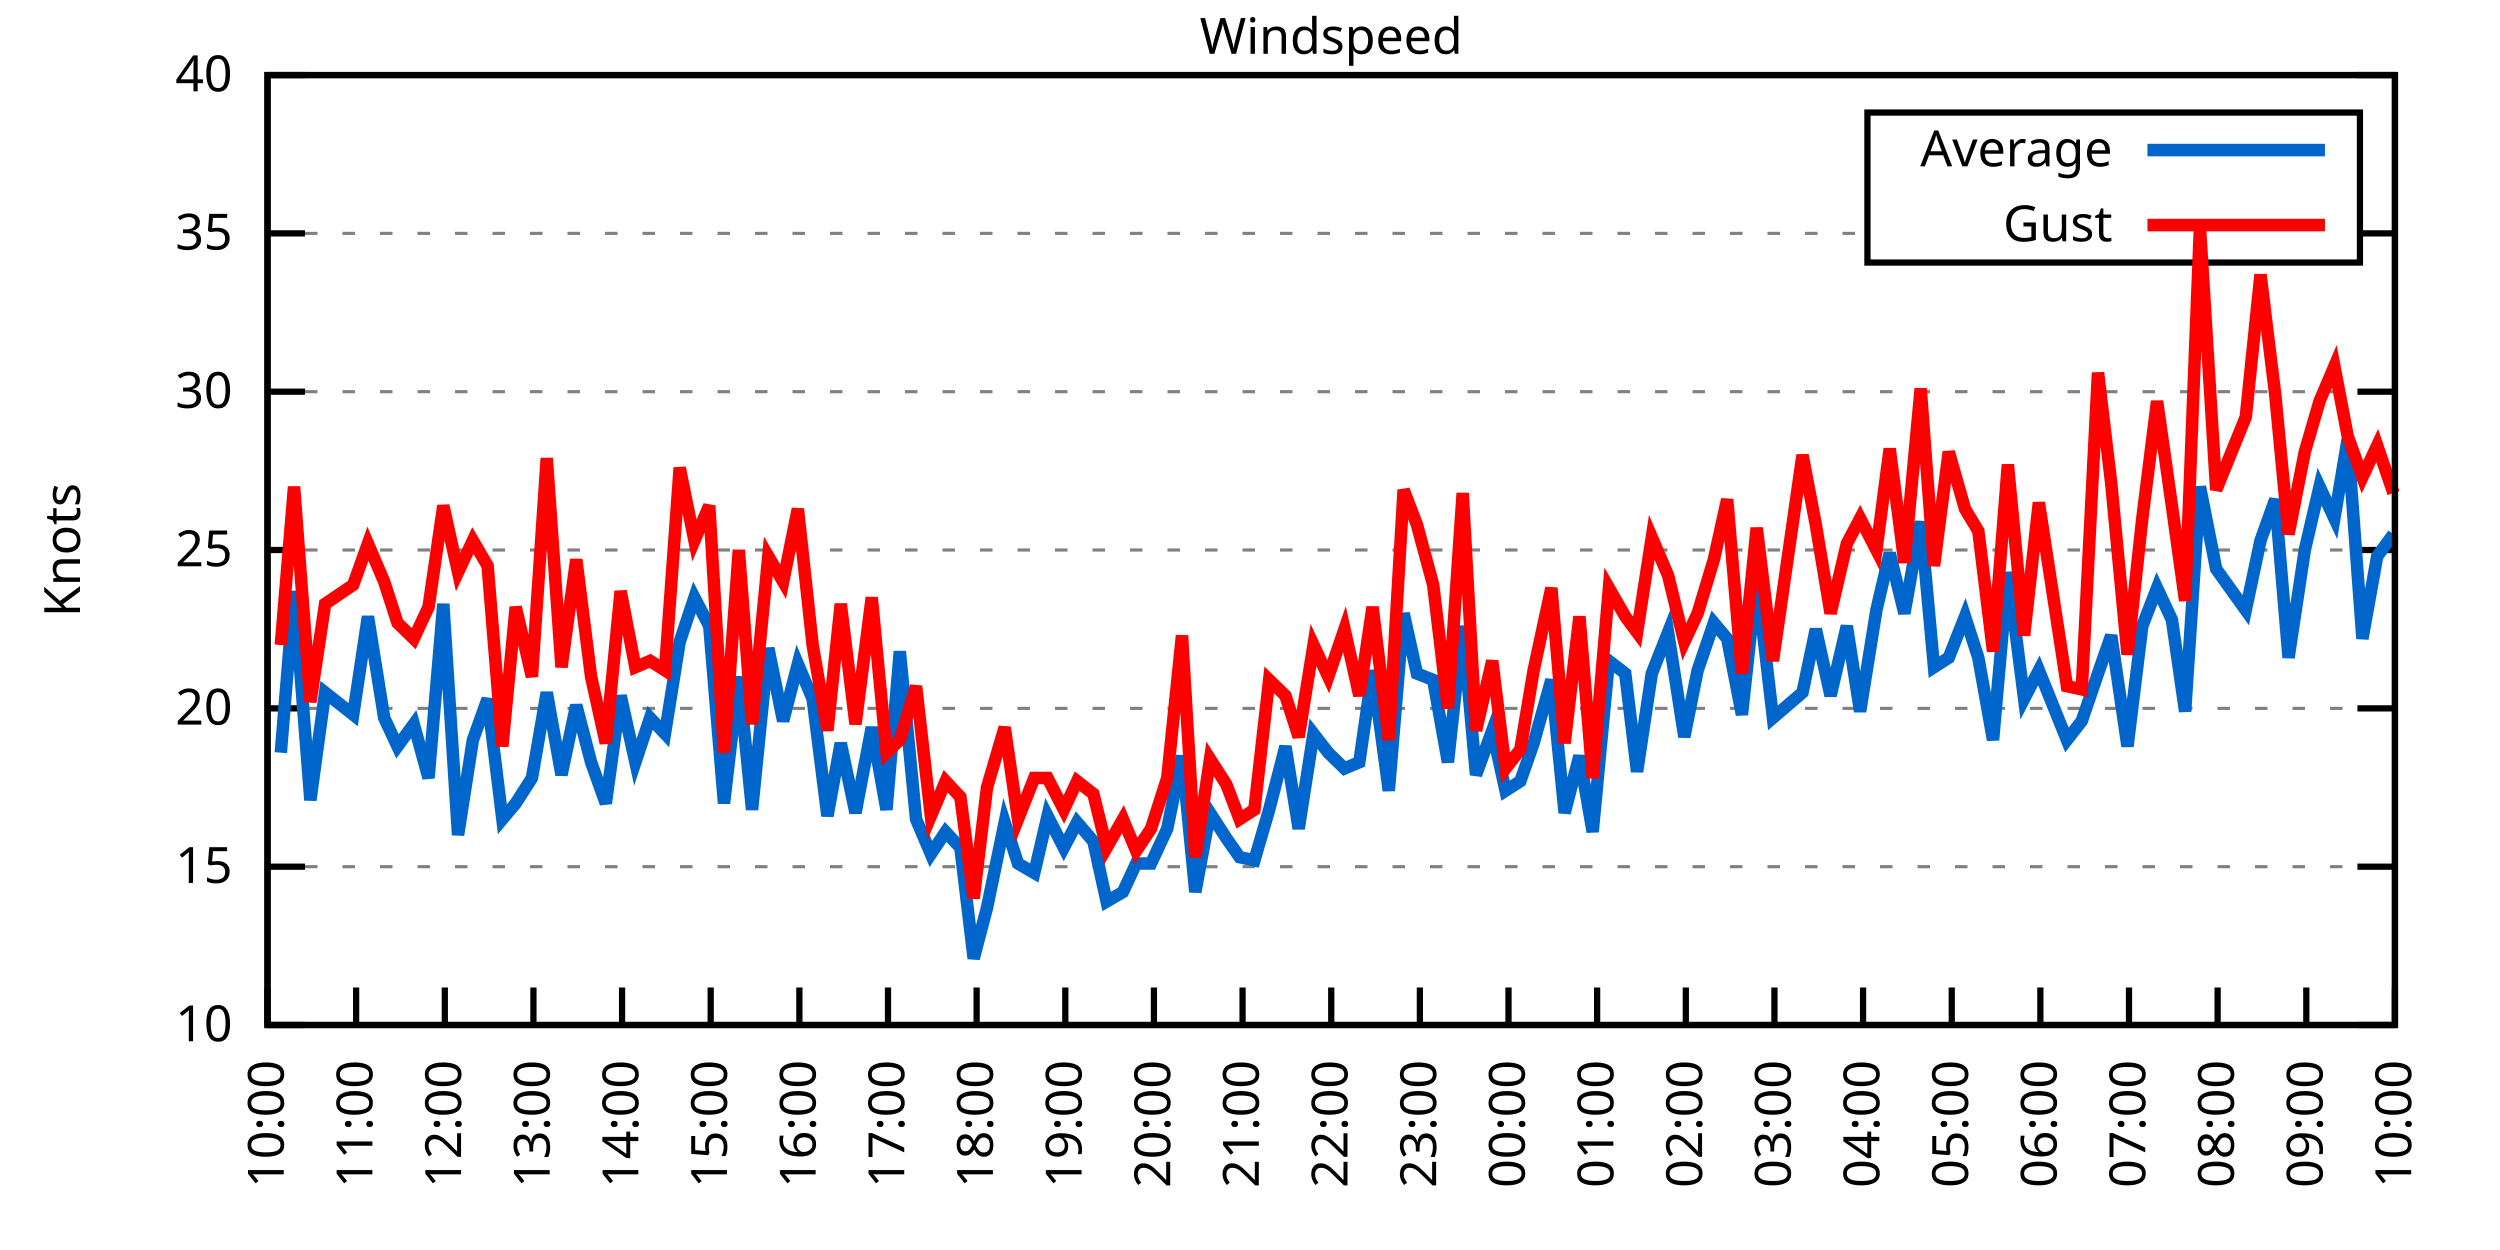
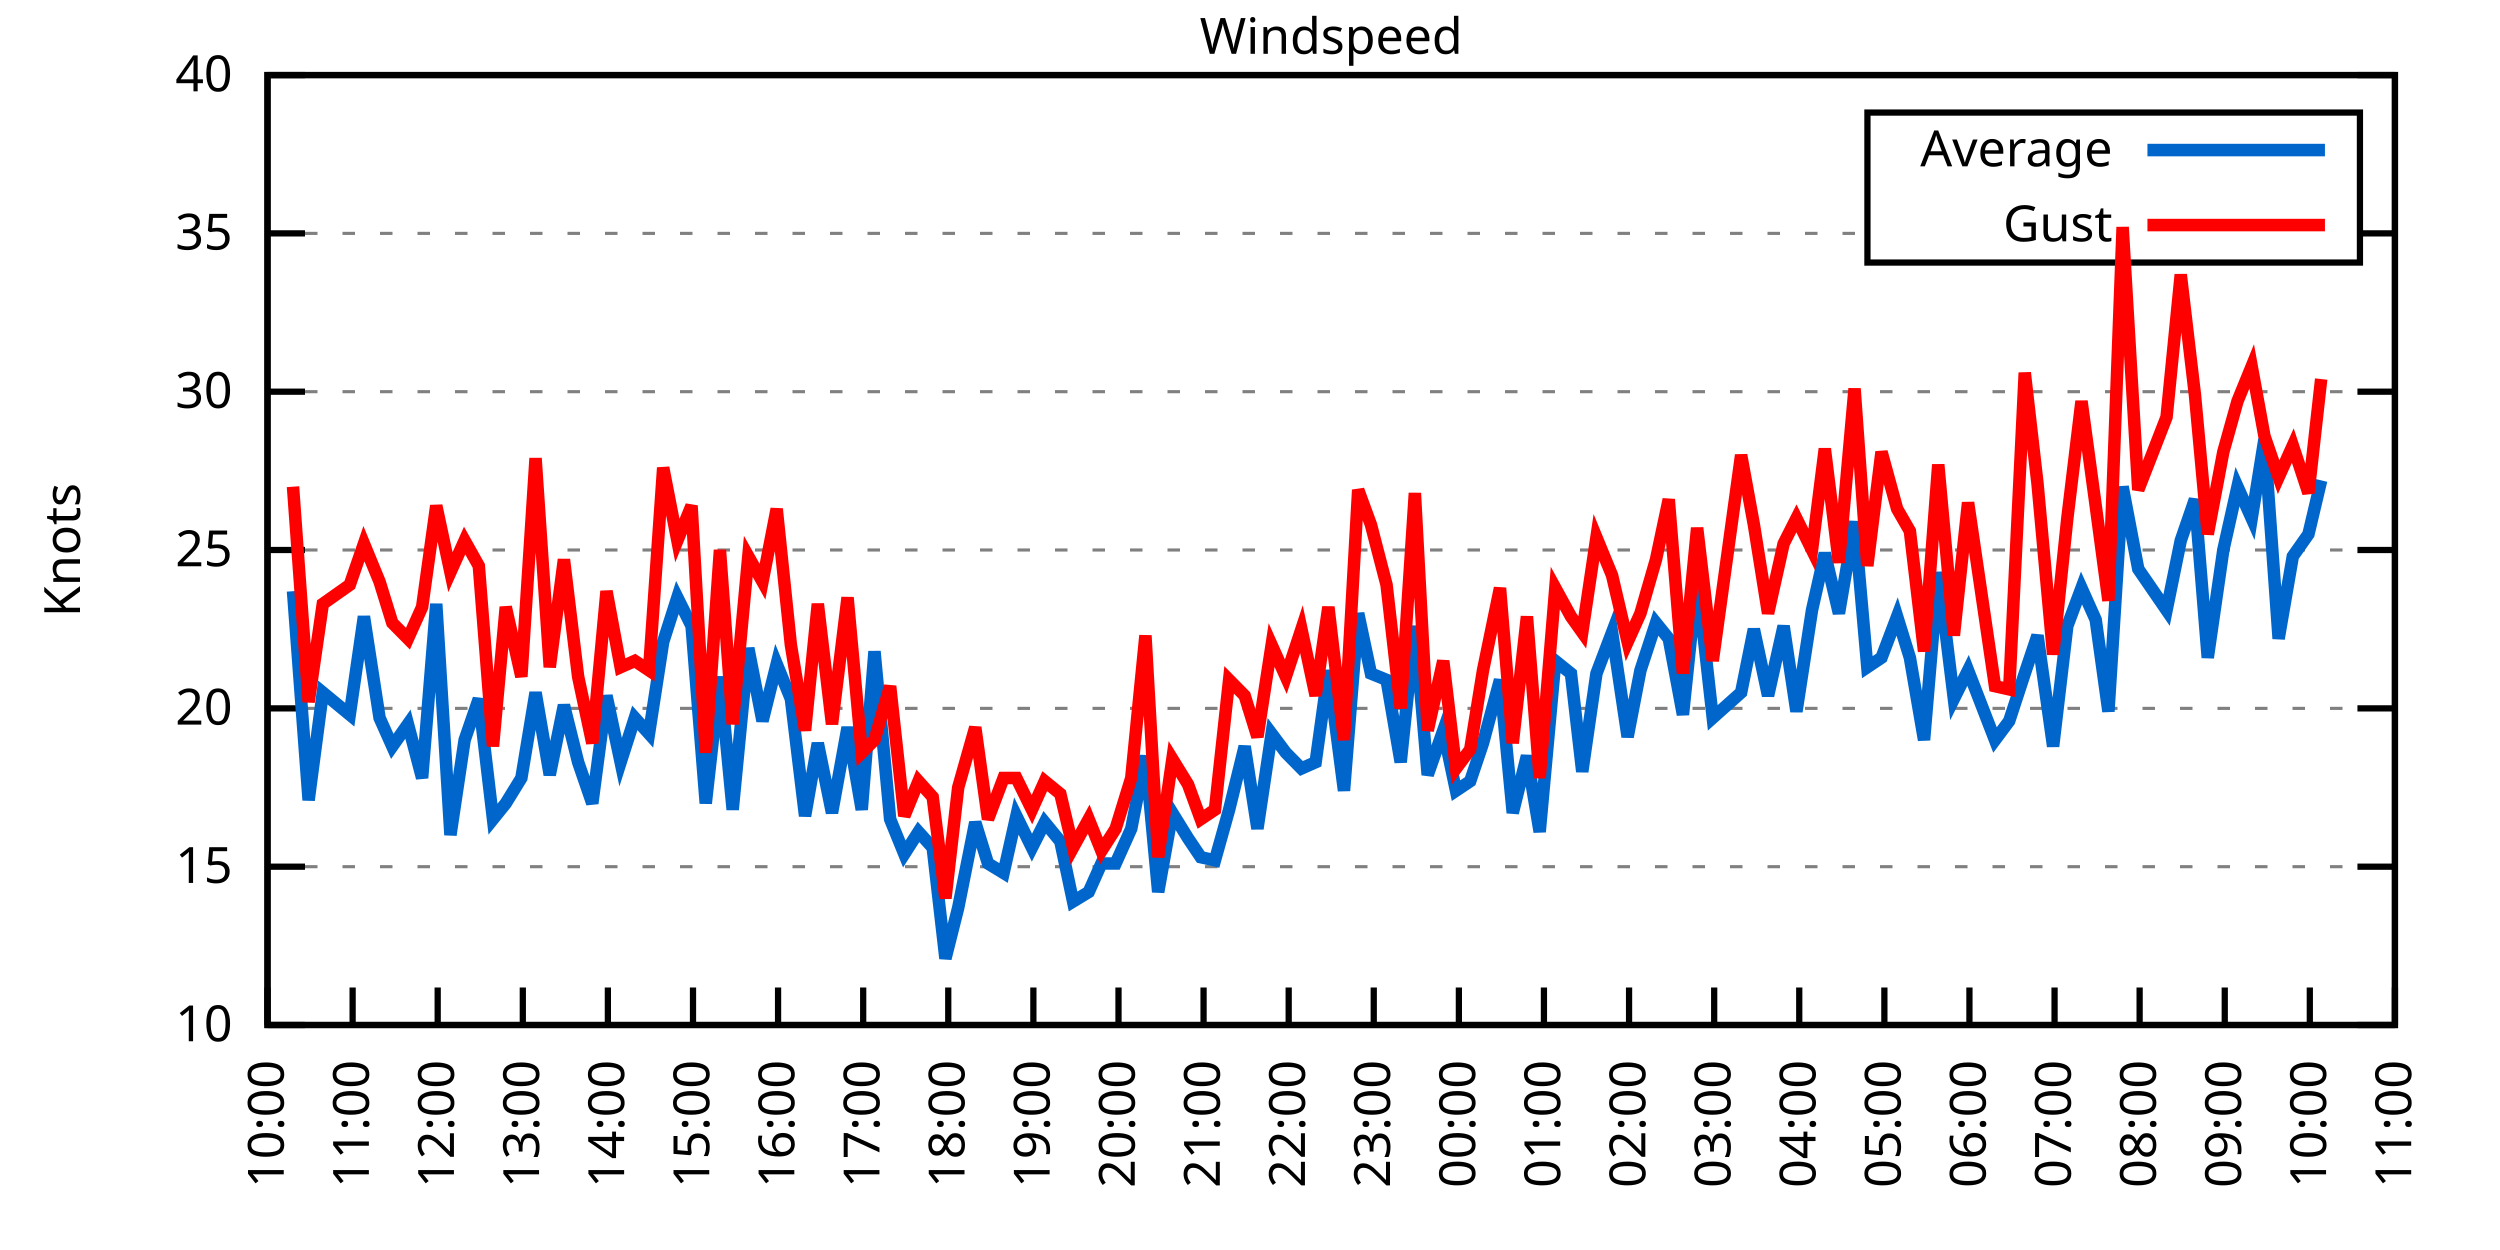
<svg xmlns="http://www.w3.org/2000/svg" xmlns:xlink="http://www.w3.org/1999/xlink" width="400" height="200" viewBox="0 0 400 200">
  <g id="gnuplot_canvas">
    <rect x="0" y="0" width="400" height="200" fill="none" />
    <defs>
      <circle id="gpDot" r="0.5" stroke-width="0.5" stroke="currentColor" />
      <path id="gpPt0" stroke-width="0.333" stroke="currentColor" d="M-1,0 h2 M0,-1 v2" />
      <path id="gpPt1" stroke-width="0.333" stroke="currentColor" d="M-1,-1 L1,1 M1,-1 L-1,1" />
      <path id="gpPt2" stroke-width="0.333" stroke="currentColor" d="M-1,0 L1,0 M0,-1 L0,1 M-1,-1 L1,1 M-1,1 L1,-1" />
      <rect id="gpPt3" stroke-width="0.333" stroke="currentColor" x="-1" y="-1" width="2" height="2" />
      <rect id="gpPt4" stroke-width="0.333" stroke="currentColor" fill="currentColor" x="-1" y="-1" width="2" height="2" />
      <circle id="gpPt5" stroke-width="0.333" stroke="currentColor" cx="0" cy="0" r="1" />
      <use xlink:href="#gpPt5" id="gpPt6" fill="currentColor" stroke="none" />
      <path id="gpPt7" stroke-width="0.333" stroke="currentColor" d="M0,-1.33 L-1.33,0.67 L1.33,0.67 z" />
      <use xlink:href="#gpPt7" id="gpPt8" fill="currentColor" stroke="none" />
      <use xlink:href="#gpPt7" id="gpPt9" stroke="currentColor" transform="rotate(180)" />
      <use xlink:href="#gpPt9" id="gpPt10" fill="currentColor" stroke="none" />
      <use xlink:href="#gpPt3" id="gpPt11" stroke="currentColor" transform="rotate(45)" />
      <use xlink:href="#gpPt11" id="gpPt12" fill="currentColor" stroke="none" />
      <path id="gpPt13" stroke-width="0.333" stroke="currentColor" d="M0,1.330 L1.265,0.411 L0.782,-1.067 L-0.782,-1.076 L-1.265,0.411 z" />
      <use xlink:href="#gpPt13" id="gpPt14" fill="currentColor" stroke="none" />
      <filter id="textbox" filterUnits="objectBoundingBox" x="0" y="0" height="1" width="1">
        <feFlood flood-color="white" flood-opacity="1" result="bgnd" />
        <feComposite in="SourceGraphic" in2="bgnd" operator="atop" />
      </filter>
      <filter id="greybox" filterUnits="objectBoundingBox" x="0" y="0" height="1" width="1">
        <feFlood flood-color="lightgrey" flood-opacity="1" result="grey" />
        <feComposite in="SourceGraphic" in2="grey" operator="atop" />
      </filter>
    </defs>
    <g fill="none" color="white" stroke="currentColor" stroke-width="1.00" stroke-linecap="butt" stroke-linejoin="miter">
</g>
    <g fill="none" color="black" stroke="currentColor" stroke-width="1.00" stroke-linecap="butt" stroke-linejoin="miter">
      <g stroke="none" shape-rendering="crispEdges">
        <polygon fill="rgb(255, 255, 255)" points="42.80,164.00 383.18,164.00 383.18,12.02 42.80,12.02 " />
      </g>
    </g>
    <g fill="none" color="black" stroke="currentColor" stroke-width="1.00" stroke-linecap="butt" stroke-linejoin="miter">
</g>
    <g fill="none" color="black" stroke="black" stroke-width="0.50" stroke-linecap="butt" stroke-linejoin="miter">
</g>
    <g fill="none" color="gray" stroke="currentColor" stroke-width="0.50" stroke-linecap="butt" stroke-linejoin="miter">
      <path stroke="gray" stroke-dasharray="2,4" class="gridline" d="M42.80,164.00 L383.19,164.00  " />
    </g>
    <g fill="none" color="gray" stroke="gray" stroke-width="1.00" stroke-linecap="butt" stroke-linejoin="miter">
</g>
    <g fill="none" color="black" stroke="currentColor" stroke-width="1.00" stroke-linecap="butt" stroke-linejoin="miter">
      <path stroke="black" d="M42.80,164.00 L48.80,164.00 M383.19,164.00 L377.19,164.00  " />
      <g transform="translate(37.20,166.60)" stroke="none" fill="black" font-family="Sans" font-size="8.00" text-anchor="end">
        <text>
          <tspan font-family="Sans"> 10</tspan>
        </text>
      </g>
    </g>
    <g fill="none" color="black" stroke="currentColor" stroke-width="1.00" stroke-linecap="butt" stroke-linejoin="miter">
</g>
    <g fill="none" color="black" stroke="black" stroke-width="0.50" stroke-linecap="butt" stroke-linejoin="miter">
</g>
    <g fill="none" color="gray" stroke="currentColor" stroke-width="0.50" stroke-linecap="butt" stroke-linejoin="miter">
      <path stroke="gray" stroke-dasharray="2,4" class="gridline" d="M42.80,138.67 L383.19,138.67  " />
    </g>
    <g fill="none" color="gray" stroke="gray" stroke-width="1.00" stroke-linecap="butt" stroke-linejoin="miter">
</g>
    <g fill="none" color="black" stroke="currentColor" stroke-width="1.00" stroke-linecap="butt" stroke-linejoin="miter">
      <path stroke="black" d="M42.80,138.67 L48.80,138.67 M383.19,138.67 L377.19,138.67  " />
      <g transform="translate(37.20,141.27)" stroke="none" fill="black" font-family="Sans" font-size="8.00" text-anchor="end">
        <text>
          <tspan font-family="Sans"> 15</tspan>
        </text>
      </g>
    </g>
    <g fill="none" color="black" stroke="currentColor" stroke-width="1.00" stroke-linecap="butt" stroke-linejoin="miter">
</g>
    <g fill="none" color="black" stroke="black" stroke-width="0.50" stroke-linecap="butt" stroke-linejoin="miter">
</g>
    <g fill="none" color="gray" stroke="currentColor" stroke-width="0.50" stroke-linecap="butt" stroke-linejoin="miter">
      <path stroke="gray" stroke-dasharray="2,4" class="gridline" d="M42.80,113.34 L383.19,113.34  " />
    </g>
    <g fill="none" color="gray" stroke="gray" stroke-width="1.00" stroke-linecap="butt" stroke-linejoin="miter">
</g>
    <g fill="none" color="black" stroke="currentColor" stroke-width="1.00" stroke-linecap="butt" stroke-linejoin="miter">
      <path stroke="black" d="M42.80,113.34 L48.80,113.34 M383.19,113.34 L377.19,113.34  " />
      <g transform="translate(37.20,115.94)" stroke="none" fill="black" font-family="Sans" font-size="8.00" text-anchor="end">
        <text>
          <tspan font-family="Sans"> 20</tspan>
        </text>
      </g>
    </g>
    <g fill="none" color="black" stroke="currentColor" stroke-width="1.00" stroke-linecap="butt" stroke-linejoin="miter">
</g>
    <g fill="none" color="black" stroke="black" stroke-width="0.50" stroke-linecap="butt" stroke-linejoin="miter">
</g>
    <g fill="none" color="gray" stroke="currentColor" stroke-width="0.50" stroke-linecap="butt" stroke-linejoin="miter">
      <path stroke="gray" stroke-dasharray="2,4" class="gridline" d="M42.80,88.00 L383.19,88.00  " />
    </g>
    <g fill="none" color="gray" stroke="gray" stroke-width="1.00" stroke-linecap="butt" stroke-linejoin="miter">
</g>
    <g fill="none" color="black" stroke="currentColor" stroke-width="1.00" stroke-linecap="butt" stroke-linejoin="miter">
      <path stroke="black" d="M42.80,88.00 L48.80,88.00 M383.19,88.00 L377.19,88.00  " />
      <g transform="translate(37.20,90.60)" stroke="none" fill="black" font-family="Sans" font-size="8.00" text-anchor="end">
        <text>
          <tspan font-family="Sans"> 25</tspan>
        </text>
      </g>
    </g>
    <g fill="none" color="black" stroke="currentColor" stroke-width="1.00" stroke-linecap="butt" stroke-linejoin="miter">
</g>
    <g fill="none" color="black" stroke="black" stroke-width="0.50" stroke-linecap="butt" stroke-linejoin="miter">
</g>
    <g fill="none" color="gray" stroke="currentColor" stroke-width="0.50" stroke-linecap="butt" stroke-linejoin="miter">
      <path stroke="gray" stroke-dasharray="2,4" class="gridline" d="M42.80,62.67 L383.19,62.67  " />
    </g>
    <g fill="none" color="gray" stroke="gray" stroke-width="1.00" stroke-linecap="butt" stroke-linejoin="miter">
</g>
    <g fill="none" color="black" stroke="currentColor" stroke-width="1.00" stroke-linecap="butt" stroke-linejoin="miter">
      <path stroke="black" d="M42.80,62.67 L48.80,62.67 M383.19,62.67 L377.19,62.67  " />
      <g transform="translate(37.20,65.27)" stroke="none" fill="black" font-family="Sans" font-size="8.00" text-anchor="end">
        <text>
          <tspan font-family="Sans"> 30</tspan>
        </text>
      </g>
    </g>
    <g fill="none" color="black" stroke="currentColor" stroke-width="1.00" stroke-linecap="butt" stroke-linejoin="miter">
</g>
    <g fill="none" color="black" stroke="black" stroke-width="0.50" stroke-linecap="butt" stroke-linejoin="miter">
</g>
    <g fill="none" color="gray" stroke="currentColor" stroke-width="0.50" stroke-linecap="butt" stroke-linejoin="miter">
      <path stroke="gray" stroke-dasharray="2,4" class="gridline" d="M42.80,37.34 L298.79,37.34 M377.59,37.34 L383.19,37.34  " />
    </g>
    <g fill="none" color="gray" stroke="gray" stroke-width="1.00" stroke-linecap="butt" stroke-linejoin="miter">
</g>
    <g fill="none" color="black" stroke="currentColor" stroke-width="1.00" stroke-linecap="butt" stroke-linejoin="miter">
      <path stroke="black" d="M42.80,37.34 L48.80,37.34 M383.19,37.34 L377.19,37.34  " />
      <g transform="translate(37.20,39.94)" stroke="none" fill="black" font-family="Sans" font-size="8.00" text-anchor="end">
        <text>
          <tspan font-family="Sans"> 35</tspan>
        </text>
      </g>
    </g>
    <g fill="none" color="black" stroke="currentColor" stroke-width="1.00" stroke-linecap="butt" stroke-linejoin="miter">
</g>
    <g fill="none" color="black" stroke="black" stroke-width="0.50" stroke-linecap="butt" stroke-linejoin="miter">
</g>
    <g fill="none" color="gray" stroke="currentColor" stroke-width="0.50" stroke-linecap="butt" stroke-linejoin="miter">
      <path stroke="gray" stroke-dasharray="2,4" class="gridline" d="M42.80,12.01 L383.19,12.01  " />
    </g>
    <g fill="none" color="gray" stroke="gray" stroke-width="1.00" stroke-linecap="butt" stroke-linejoin="miter">
</g>
    <g fill="none" color="black" stroke="currentColor" stroke-width="1.00" stroke-linecap="butt" stroke-linejoin="miter">
      <path stroke="black" d="M42.80,12.01 L48.80,12.01 M383.19,12.01 L377.19,12.01  " />
      <g transform="translate(37.20,14.61)" stroke="none" fill="black" font-family="Sans" font-size="8.00" text-anchor="end">
        <text>
          <tspan font-family="Sans"> 40</tspan>
        </text>
      </g>
    </g>
    <g fill="none" color="black" stroke="currentColor" stroke-width="1.00" stroke-linecap="butt" stroke-linejoin="miter">
      <path stroke="black" d="M42.80,164.00 L42.80,158.00  " />
      <g transform="translate(45.40,169.60) rotate(270.00)" stroke="none" fill="black" font-family="Sans" font-size="8.00" text-anchor="end">
        <text>
          <tspan font-family="Sans">10:00</tspan>
        </text>
      </g>
    </g>
    <g fill="none" color="black" stroke="currentColor" stroke-width="1.00" stroke-linecap="butt" stroke-linejoin="miter">
-       <path stroke="black" d="M56.98,164.00 L56.98,158.00  " />
-       <g transform="translate(59.58,169.60) rotate(270.00)" stroke="none" fill="black" font-family="Sans" font-size="8.00" text-anchor="end">
+       <path stroke="black" d="M56.42,164.00 L56.42,158.00  " />
+       <g transform="translate(59.02,169.60) rotate(270.00)" stroke="none" fill="black" font-family="Sans" font-size="8.00" text-anchor="end">
        <text>
          <tspan font-family="Sans">11:00</tspan>
        </text>
      </g>
    </g>
    <g fill="none" color="black" stroke="currentColor" stroke-width="1.00" stroke-linecap="butt" stroke-linejoin="miter">
-       <path stroke="black" d="M71.17,164.00 L71.17,158.00  " />
-       <g transform="translate(73.77,169.60) rotate(270.00)" stroke="none" fill="black" font-family="Sans" font-size="8.00" text-anchor="end">
+       <path stroke="black" d="M70.03,164.00 L70.03,158.00  " />
+       <g transform="translate(72.63,169.60) rotate(270.00)" stroke="none" fill="black" font-family="Sans" font-size="8.00" text-anchor="end">
        <text>
          <tspan font-family="Sans">12:00</tspan>
        </text>
      </g>
    </g>
    <g fill="none" color="black" stroke="currentColor" stroke-width="1.00" stroke-linecap="butt" stroke-linejoin="miter">
-       <path stroke="black" d="M85.35,164.00 L85.35,158.00  " />
-       <g transform="translate(87.95,169.60) rotate(270.00)" stroke="none" fill="black" font-family="Sans" font-size="8.00" text-anchor="end">
+       <path stroke="black" d="M83.65,164.00 L83.65,158.00  " />
+       <g transform="translate(86.25,169.60) rotate(270.00)" stroke="none" fill="black" font-family="Sans" font-size="8.00" text-anchor="end">
        <text>
          <tspan font-family="Sans">13:00</tspan>
        </text>
      </g>
    </g>
    <g fill="none" color="black" stroke="currentColor" stroke-width="1.00" stroke-linecap="butt" stroke-linejoin="miter">
-       <path stroke="black" d="M99.53,164.00 L99.53,158.00  " />
-       <g transform="translate(102.13,169.60) rotate(270.00)" stroke="none" fill="black" font-family="Sans" font-size="8.00" text-anchor="end">
+       <path stroke="black" d="M97.26,164.00 L97.26,158.00  " />
+       <g transform="translate(99.86,169.60) rotate(270.00)" stroke="none" fill="black" font-family="Sans" font-size="8.00" text-anchor="end">
        <text>
          <tspan font-family="Sans">14:00</tspan>
        </text>
      </g>
    </g>
    <g fill="none" color="black" stroke="currentColor" stroke-width="1.00" stroke-linecap="butt" stroke-linejoin="miter">
-       <path stroke="black" d="M113.71,164.00 L113.71,158.00  " />
-       <g transform="translate(116.31,169.60) rotate(270.00)" stroke="none" fill="black" font-family="Sans" font-size="8.00" text-anchor="end">
+       <path stroke="black" d="M110.88,164.00 L110.88,158.00  " />
+       <g transform="translate(113.48,169.60) rotate(270.00)" stroke="none" fill="black" font-family="Sans" font-size="8.00" text-anchor="end">
        <text>
          <tspan font-family="Sans">15:00</tspan>
        </text>
      </g>
    </g>
    <g fill="none" color="black" stroke="currentColor" stroke-width="1.00" stroke-linecap="butt" stroke-linejoin="miter">
-       <path stroke="black" d="M127.90,164.00 L127.90,158.00  " />
-       <g transform="translate(130.50,169.60) rotate(270.00)" stroke="none" fill="black" font-family="Sans" font-size="8.00" text-anchor="end">
+       <path stroke="black" d="M124.49,164.00 L124.49,158.00  " />
+       <g transform="translate(127.09,169.60) rotate(270.00)" stroke="none" fill="black" font-family="Sans" font-size="8.00" text-anchor="end">
        <text>
          <tspan font-family="Sans">16:00</tspan>
        </text>
      </g>
    </g>
    <g fill="none" color="black" stroke="currentColor" stroke-width="1.00" stroke-linecap="butt" stroke-linejoin="miter">
-       <path stroke="black" d="M142.08,164.00 L142.08,158.00  " />
-       <g transform="translate(144.68,169.60) rotate(270.00)" stroke="none" fill="black" font-family="Sans" font-size="8.00" text-anchor="end">
+       <path stroke="black" d="M138.11,164.00 L138.11,158.00  " />
+       <g transform="translate(140.71,169.60) rotate(270.00)" stroke="none" fill="black" font-family="Sans" font-size="8.00" text-anchor="end">
        <text>
          <tspan font-family="Sans">17:00</tspan>
        </text>
      </g>
    </g>
    <g fill="none" color="black" stroke="currentColor" stroke-width="1.00" stroke-linecap="butt" stroke-linejoin="miter">
-       <path stroke="black" d="M156.26,164.00 L156.26,158.00  " />
-       <g transform="translate(158.86,169.60) rotate(270.00)" stroke="none" fill="black" font-family="Sans" font-size="8.00" text-anchor="end">
+       <path stroke="black" d="M151.72,164.00 L151.72,158.00  " />
+       <g transform="translate(154.32,169.60) rotate(270.00)" stroke="none" fill="black" font-family="Sans" font-size="8.00" text-anchor="end">
        <text>
          <tspan font-family="Sans">18:00</tspan>
        </text>
      </g>
    </g>
    <g fill="none" color="black" stroke="currentColor" stroke-width="1.00" stroke-linecap="butt" stroke-linejoin="miter">
-       <path stroke="black" d="M170.45,164.00 L170.45,158.00  " />
-       <g transform="translate(173.05,169.60) rotate(270.00)" stroke="none" fill="black" font-family="Sans" font-size="8.00" text-anchor="end">
+       <path stroke="black" d="M165.34,164.00 L165.34,158.00  " />
+       <g transform="translate(167.94,169.60) rotate(270.00)" stroke="none" fill="black" font-family="Sans" font-size="8.00" text-anchor="end">
        <text>
          <tspan font-family="Sans">19:00</tspan>
        </text>
      </g>
    </g>
    <g fill="none" color="black" stroke="currentColor" stroke-width="1.00" stroke-linecap="butt" stroke-linejoin="miter">
-       <path stroke="black" d="M184.63,164.00 L184.63,158.00  " />
-       <g transform="translate(187.23,169.60) rotate(270.00)" stroke="none" fill="black" font-family="Sans" font-size="8.00" text-anchor="end">
+       <path stroke="black" d="M178.96,164.00 L178.96,158.00  " />
+       <g transform="translate(181.56,169.60) rotate(270.00)" stroke="none" fill="black" font-family="Sans" font-size="8.00" text-anchor="end">
        <text>
          <tspan font-family="Sans">20:00</tspan>
        </text>
      </g>
    </g>
    <g fill="none" color="black" stroke="currentColor" stroke-width="1.00" stroke-linecap="butt" stroke-linejoin="miter">
-       <path stroke="black" d="M198.81,164.00 L198.81,158.00  " />
-       <g transform="translate(201.41,169.60) rotate(270.00)" stroke="none" fill="black" font-family="Sans" font-size="8.00" text-anchor="end">
+       <path stroke="black" d="M192.57,164.00 L192.57,158.00  " />
+       <g transform="translate(195.17,169.60) rotate(270.00)" stroke="none" fill="black" font-family="Sans" font-size="8.00" text-anchor="end">
        <text>
          <tspan font-family="Sans">21:00</tspan>
        </text>
      </g>
    </g>
    <g fill="none" color="black" stroke="currentColor" stroke-width="1.00" stroke-linecap="butt" stroke-linejoin="miter">
-       <path stroke="black" d="M213.00,164.00 L213.00,158.00  " />
-       <g transform="translate(215.60,169.60) rotate(270.00)" stroke="none" fill="black" font-family="Sans" font-size="8.00" text-anchor="end">
+       <path stroke="black" d="M206.19,164.00 L206.19,158.00  " />
+       <g transform="translate(208.79,169.60) rotate(270.00)" stroke="none" fill="black" font-family="Sans" font-size="8.00" text-anchor="end">
        <text>
          <tspan font-family="Sans">22:00</tspan>
        </text>
      </g>
    </g>
    <g fill="none" color="black" stroke="currentColor" stroke-width="1.00" stroke-linecap="butt" stroke-linejoin="miter">
-       <path stroke="black" d="M227.18,164.00 L227.18,158.00  " />
-       <g transform="translate(229.78,169.60) rotate(270.00)" stroke="none" fill="black" font-family="Sans" font-size="8.00" text-anchor="end">
+       <path stroke="black" d="M219.80,164.00 L219.80,158.00  " />
+       <g transform="translate(222.40,169.60) rotate(270.00)" stroke="none" fill="black" font-family="Sans" font-size="8.00" text-anchor="end">
        <text>
          <tspan font-family="Sans">23:00</tspan>
        </text>
      </g>
    </g>
    <g fill="none" color="black" stroke="currentColor" stroke-width="1.00" stroke-linecap="butt" stroke-linejoin="miter">
-       <path stroke="black" d="M241.36,164.00 L241.36,158.00  " />
-       <g transform="translate(243.96,169.60) rotate(270.00)" stroke="none" fill="black" font-family="Sans" font-size="8.00" text-anchor="end">
+       <path stroke="black" d="M233.42,164.00 L233.42,158.00  " />
+       <g transform="translate(236.02,169.60) rotate(270.00)" stroke="none" fill="black" font-family="Sans" font-size="8.00" text-anchor="end">
        <text>
          <tspan font-family="Sans">00:00</tspan>
        </text>
      </g>
    </g>
    <g fill="none" color="black" stroke="currentColor" stroke-width="1.00" stroke-linecap="butt" stroke-linejoin="miter">
-       <path stroke="black" d="M255.54,164.00 L255.54,158.00  " />
-       <g transform="translate(258.14,169.60) rotate(270.00)" stroke="none" fill="black" font-family="Sans" font-size="8.00" text-anchor="end">
+       <path stroke="black" d="M247.03,164.00 L247.03,158.00  " />
+       <g transform="translate(249.63,169.60) rotate(270.00)" stroke="none" fill="black" font-family="Sans" font-size="8.00" text-anchor="end">
        <text>
          <tspan font-family="Sans">01:00</tspan>
        </text>
      </g>
    </g>
    <g fill="none" color="black" stroke="currentColor" stroke-width="1.00" stroke-linecap="butt" stroke-linejoin="miter">
-       <path stroke="black" d="M269.73,164.00 L269.73,158.00  " />
-       <g transform="translate(272.33,169.60) rotate(270.00)" stroke="none" fill="black" font-family="Sans" font-size="8.00" text-anchor="end">
+       <path stroke="black" d="M260.65,164.00 L260.65,158.00  " />
+       <g transform="translate(263.25,169.60) rotate(270.00)" stroke="none" fill="black" font-family="Sans" font-size="8.00" text-anchor="end">
        <text>
          <tspan font-family="Sans">02:00</tspan>
        </text>
      </g>
    </g>
    <g fill="none" color="black" stroke="currentColor" stroke-width="1.00" stroke-linecap="butt" stroke-linejoin="miter">
-       <path stroke="black" d="M283.91,164.00 L283.91,158.00  " />
-       <g transform="translate(286.51,169.60) rotate(270.00)" stroke="none" fill="black" font-family="Sans" font-size="8.00" text-anchor="end">
+       <path stroke="black" d="M274.27,164.00 L274.27,158.00  " />
+       <g transform="translate(276.87,169.60) rotate(270.00)" stroke="none" fill="black" font-family="Sans" font-size="8.00" text-anchor="end">
        <text>
          <tspan font-family="Sans">03:00</tspan>
        </text>
      </g>
    </g>
    <g fill="none" color="black" stroke="currentColor" stroke-width="1.00" stroke-linecap="butt" stroke-linejoin="miter">
-       <path stroke="black" d="M298.09,164.00 L298.09,158.00  " />
-       <g transform="translate(300.69,169.60) rotate(270.00)" stroke="none" fill="black" font-family="Sans" font-size="8.00" text-anchor="end">
+       <path stroke="black" d="M287.88,164.00 L287.88,158.00  " />
+       <g transform="translate(290.48,169.60) rotate(270.00)" stroke="none" fill="black" font-family="Sans" font-size="8.00" text-anchor="end">
        <text>
          <tspan font-family="Sans">04:00</tspan>
        </text>
      </g>
    </g>
    <g fill="none" color="black" stroke="currentColor" stroke-width="1.00" stroke-linecap="butt" stroke-linejoin="miter">
-       <path stroke="black" d="M312.28,164.00 L312.28,158.00  " />
-       <g transform="translate(314.88,169.60) rotate(270.00)" stroke="none" fill="black" font-family="Sans" font-size="8.00" text-anchor="end">
+       <path stroke="black" d="M301.50,164.00 L301.50,158.00  " />
+       <g transform="translate(304.10,169.60) rotate(270.00)" stroke="none" fill="black" font-family="Sans" font-size="8.00" text-anchor="end">
        <text>
          <tspan font-family="Sans">05:00</tspan>
        </text>
      </g>
    </g>
    <g fill="none" color="black" stroke="currentColor" stroke-width="1.00" stroke-linecap="butt" stroke-linejoin="miter">
-       <path stroke="black" d="M326.46,164.00 L326.46,158.00  " />
-       <g transform="translate(329.06,169.60) rotate(270.00)" stroke="none" fill="black" font-family="Sans" font-size="8.00" text-anchor="end">
+       <path stroke="black" d="M315.11,164.00 L315.11,158.00  " />
+       <g transform="translate(317.71,169.60) rotate(270.00)" stroke="none" fill="black" font-family="Sans" font-size="8.00" text-anchor="end">
        <text>
          <tspan font-family="Sans">06:00</tspan>
        </text>
      </g>
    </g>
    <g fill="none" color="black" stroke="currentColor" stroke-width="1.00" stroke-linecap="butt" stroke-linejoin="miter">
-       <path stroke="black" d="M340.64,164.00 L340.64,158.00  " />
-       <g transform="translate(343.24,169.60) rotate(270.00)" stroke="none" fill="black" font-family="Sans" font-size="8.00" text-anchor="end">
+       <path stroke="black" d="M328.73,164.00 L328.73,158.00  " />
+       <g transform="translate(331.33,169.60) rotate(270.00)" stroke="none" fill="black" font-family="Sans" font-size="8.00" text-anchor="end">
        <text>
          <tspan font-family="Sans">07:00</tspan>
        </text>
      </g>
    </g>
    <g fill="none" color="black" stroke="currentColor" stroke-width="1.00" stroke-linecap="butt" stroke-linejoin="miter">
-       <path stroke="black" d="M354.82,164.00 L354.82,158.00  " />
-       <g transform="translate(357.42,169.60) rotate(270.00)" stroke="none" fill="black" font-family="Sans" font-size="8.00" text-anchor="end">
+       <path stroke="black" d="M342.34,164.00 L342.34,158.00  " />
+       <g transform="translate(344.94,169.60) rotate(270.00)" stroke="none" fill="black" font-family="Sans" font-size="8.00" text-anchor="end">
        <text>
          <tspan font-family="Sans">08:00</tspan>
        </text>
      </g>
    </g>
    <g fill="none" color="black" stroke="currentColor" stroke-width="1.00" stroke-linecap="butt" stroke-linejoin="miter">
-       <path stroke="black" d="M369.01,164.00 L369.01,158.00  " />
-       <g transform="translate(371.61,169.60) rotate(270.00)" stroke="none" fill="black" font-family="Sans" font-size="8.00" text-anchor="end">
+       <path stroke="black" d="M355.96,164.00 L355.96,158.00  " />
+       <g transform="translate(358.56,169.60) rotate(270.00)" stroke="none" fill="black" font-family="Sans" font-size="8.00" text-anchor="end">
        <text>
          <tspan font-family="Sans">09:00</tspan>
+         </text>
+       </g>
+     </g>
+     <g fill="none" color="black" stroke="currentColor" stroke-width="1.00" stroke-linecap="butt" stroke-linejoin="miter">
+       <path stroke="black" d="M369.57,164.00 L369.57,158.00  " />
+       <g transform="translate(372.17,169.60) rotate(270.00)" stroke="none" fill="black" font-family="Sans" font-size="8.00" text-anchor="end">
+         <text>
+           <tspan font-family="Sans">10:00</tspan>
        </text>
      </g>
    </g>
    <g fill="none" color="black" stroke="currentColor" stroke-width="1.00" stroke-linecap="butt" stroke-linejoin="miter">
      <path stroke="black" d="M383.19,164.00 L383.19,158.00  " />
      <g transform="translate(385.79,169.60) rotate(270.00)" stroke="none" fill="black" font-family="Sans" font-size="8.00" text-anchor="end">
        <text>
-           <tspan font-family="Sans">10:00</tspan>
+           <tspan font-family="Sans">11:00</tspan>
        </text>
      </g>
    </g>
    <g fill="none" color="black" stroke="currentColor" stroke-width="1.00" stroke-linecap="butt" stroke-linejoin="miter">
</g>
    <g fill="none" color="black" stroke="currentColor" stroke-width="1.00" stroke-linecap="butt" stroke-linejoin="miter">
      <path stroke="black" d="M42.80,12.01 L42.80,164.00 L383.19,164.00 L383.19,12.01 L42.80,12.01 Z  " />
    </g>
    <g fill="none" color="black" stroke="currentColor" stroke-width="1.00" stroke-linecap="butt" stroke-linejoin="miter">
</g>
    <g fill="none" color="black" stroke="currentColor" stroke-width="1.00" stroke-linecap="butt" stroke-linejoin="miter">
      <path stroke="black" d="M298.79,42.01 L298.79,18.01 L377.59,18.01 L377.59,42.01 L298.79,42.01 Z  " />
    </g>
    <g id="Windspeed_plot_1">
      <g fill="none" color="white" stroke="black" stroke-width="2.00" stroke-linecap="butt" stroke-linejoin="miter">
</g>
      <g fill="none" color="black" stroke="currentColor" stroke-width="2.00" stroke-linecap="butt" stroke-linejoin="miter">
        <g transform="translate(337.99,26.61)" stroke="none" fill="black" font-family="Sans" font-size="8.00" text-anchor="end">
          <text>
            <tspan font-family="Sans">Average</tspan>
          </text>
        </g>
      </g>
      <g fill="none" color="black" stroke="currentColor" stroke-width="2.00" stroke-linecap="butt" stroke-linejoin="miter">
-         <path stroke="rgb(  0, 102, 204)" d="M343.59,24.01 L371.99,24.01 M44.93,120.43 L47.05,94.59 L49.66,128.03 L52.02,110.80 L56.51,114.35 L58.87,98.64   L61.47,114.86 L63.60,119.42 L66.20,115.87 L68.57,124.48 L70.93,96.62 L73.29,133.60 L75.66,118.40 L78.02,111.82   L80.38,131.07 L82.51,128.54 L85.11,124.48 L87.48,110.80 L89.84,123.98 L92.20,112.83 L94.57,121.95 L96.93,128.54   L99.30,111.31 L101.66,121.95 L104.02,114.86 L106.39,117.39 L108.75,102.70 L111.11,95.60 L113.48,100.16 L115.84,128.54   L118.21,108.27 L120.33,129.55 L122.93,103.71 L125.30,115.36 L127.66,106.24 L130.02,111.82 L132.39,130.56 L134.52,118.91   L136.88,130.06 L139.48,116.38 L141.84,129.55 L143.97,104.22 L146.57,131.07 L148.94,136.64 L151.30,133.10 L153.66,135.63   L155.79,153.36 L157.92,145.25 L160.75,131.58 L162.88,138.16 L165.48,139.68 L167.61,130.56 L170.21,135.63 L172.34,131.58   L174.94,134.62 L177.06,144.24 L179.67,142.72 L181.79,138.16 L184.16,138.16 L186.76,132.59 L189.12,120.94 L191.25,142.72   L193.61,130.06 L196.21,134.11 L198.34,137.15 L200.70,137.66 L203.07,129.55 L205.67,119.42 L207.79,132.59 L210.16,117.39   L212.52,120.43 L215.12,122.96 L217.49,121.95 L219.61,107.26 L222.21,126.51 L224.58,98.14 L226.71,107.76 L229.31,108.78   L231.67,121.95 L234.03,100.16 L236.16,123.98 L238.76,116.88 L240.89,126.51 L243.25,124.99 L245.38,118.91 L248.22,108.78   L250.34,130.06 L252.71,120.94 L254.83,133.10 L257.43,105.74 L260.04,107.76 L261.93,123.47 L264.29,107.76 L266.89,101.18   L269.49,117.90 L271.62,107.26 L274.22,99.66 L276.35,102.19 L278.71,114.35 L281.07,92.56 L283.67,114.86 L288.40,110.80   L290.53,100.67 L292.89,111.31 L295.49,100.16 L297.62,113.84 L300.22,97.63 L302.35,88.51 L304.71,98.14 L307.31,83.45   L309.44,106.75 L311.80,105.23 L314.40,98.64 L316.53,105.23 L318.89,118.40 L321.26,91.55 L323.86,111.82 L326.22,107.26   L330.71,118.40 L333.08,115.36 L335.68,107.76 L337.80,101.68 L340.40,119.42 L342.77,100.16 L345.13,94.08 L347.50,99.15   L349.62,113.84 L351.99,77.87 L354.59,91.04 L359.32,97.63 L361.68,86.49 L364.04,79.90 L366.17,105.23 L368.77,88.00   L371.13,77.87 L373.50,82.94 L375.63,70.27 L377.99,102.19 L380.35,89.02 L382.95,85.47  " />
+         <path stroke="rgb(  0, 102, 204)" d="M343.59,24.01 L371.99,24.01 M46.88,94.59 L49.38,128.03 L51.65,110.80 L55.96,114.35 L58.23,98.64 L60.73,114.86   L62.77,119.42 L65.27,115.87 L67.54,124.48 L69.80,96.62 L72.07,133.60 L74.34,118.40 L76.61,111.82 L78.88,131.07   L80.92,128.54 L83.42,124.48 L85.69,110.80 L87.96,123.98 L90.23,112.83 L92.50,121.95 L94.77,128.54 L97.04,111.31   L99.30,121.95 L101.57,114.86 L103.84,117.39 L106.11,102.70 L108.38,95.60 L110.65,100.16 L112.92,128.54 L115.19,108.27   L117.23,129.55 L119.73,103.71 L122.00,115.36 L124.27,106.24 L126.54,111.82 L128.81,130.56 L130.85,118.91 L133.12,130.06   L135.61,116.38 L137.88,129.55 L139.92,104.22 L142.42,131.07 L144.69,136.64 L146.96,133.10 L149.23,135.63 L151.27,153.36   L153.31,145.25 L156.04,131.58 L158.08,138.16 L160.57,139.68 L162.62,130.56 L165.11,135.63 L167.16,131.58 L169.65,134.62   L171.69,144.24 L174.19,142.72 L176.23,138.16 L178.50,138.16 L181.00,132.59 L183.27,120.94 L185.31,142.72 L187.58,130.06   L190.08,134.11 L192.12,137.15 L194.39,137.66 L196.66,129.55 L199.15,119.42 L201.19,132.59 L203.46,117.39 L205.73,120.43   L208.23,122.96 L210.50,121.95 L212.54,107.26 L215.04,126.51 L217.31,98.14 L219.35,107.76 L221.85,108.78 L224.11,121.95   L226.38,100.16 L228.43,123.98 L230.92,116.88 L232.96,126.51 L235.23,124.99 L237.28,118.91 L240.00,108.78 L242.04,130.06   L244.31,120.94 L246.35,133.10 L248.85,105.74 L251.35,107.76 L253.16,123.47 L255.43,107.76 L257.93,101.18 L260.42,117.90   L262.47,107.26 L264.96,99.66 L267.00,102.19 L269.27,114.35 L271.54,92.56 L274.04,114.86 L278.58,110.80 L280.62,100.67   L282.89,111.31 L285.38,100.16 L287.43,113.84 L289.92,97.63 L291.97,88.51 L294.23,98.14 L296.73,83.45 L298.77,106.75   L301.04,105.23 L303.54,98.64 L305.58,105.23 L307.85,118.40 L310.12,91.55 L312.62,111.82 L314.89,107.26 L319.20,118.40   L321.47,115.36 L323.96,107.76 L326.00,101.68 L328.50,119.42 L330.77,100.16 L333.04,94.08 L335.31,99.15 L337.35,113.84   L339.62,77.87 L342.12,91.04 L346.65,97.63 L348.92,86.49 L351.19,79.90 L353.24,105.23 L355.73,88.00 L358.00,77.87   L360.27,82.94 L362.31,70.27 L364.58,102.19 L366.85,89.02 L369.35,85.47 L371.39,76.86  " />
      </g>
    </g>
    <g id="Windspeed_plot_2">
      <g fill="none" color="black" stroke="currentColor" stroke-width="2.00" stroke-linecap="butt" stroke-linejoin="miter">
        <g transform="translate(337.99,38.61)" stroke="none" fill="black" font-family="Sans" font-size="8.00" text-anchor="end">
          <text>
            <tspan font-family="Sans">Gust</tspan>
          </text>
        </g>
      </g>
      <g fill="none" color="black" stroke="currentColor" stroke-width="2.00" stroke-linecap="butt" stroke-linejoin="miter">
-         <path stroke="rgb(255,   0,   0)" d="M343.59,36.01 L371.99,36.01 M44.93,103.20 L47.05,77.87 L49.66,112.32 L52.02,96.62 L56.51,93.58 L58.87,86.99   L61.47,93.07 L63.60,99.66 L66.20,102.19 L68.57,97.12 L70.93,80.91 L73.29,91.55 L75.66,86.49 L78.02,90.54   L80.38,119.42 L82.51,97.12 L85.11,108.27 L87.48,73.31 L89.84,106.75 L92.20,89.52 L94.57,108.27 L96.93,118.91   L99.30,94.59 L101.66,106.75 L104.02,105.74 L106.39,107.26 L108.75,74.83 L111.11,86.49 L113.48,80.91 L115.84,120.43   L118.21,88.00 L120.33,115.87 L122.93,89.02 L125.30,93.07 L127.66,81.42 L130.02,103.20 L132.39,116.88 L134.52,96.62   L136.88,115.87 L139.48,95.60 L141.84,120.43 L143.97,118.40 L146.57,109.79 L148.94,130.56 L151.30,124.99 L153.66,127.52   L155.79,143.73 L157.92,126.00 L160.75,116.38 L162.88,131.07 L165.48,124.48 L167.61,124.48 L170.21,129.55 L172.34,124.99   L174.94,127.02 L177.06,135.63 L179.67,131.07 L181.79,136.14 L184.16,132.59 L186.76,124.48 L189.12,101.68 L191.25,137.15   L193.61,121.44 L196.21,125.50 L198.34,131.07 L200.70,129.55 L203.07,108.78 L205.67,111.31 L207.79,117.90 L210.16,103.20   L212.52,108.27 L215.12,100.67 L217.49,111.31 L219.61,97.12 L222.21,118.40 L224.58,78.38 L226.71,83.95 L229.31,93.58   L231.67,113.34 L234.03,78.89 L236.16,116.88 L238.76,105.74 L240.89,122.96 L243.25,119.92 L245.38,107.26 L248.22,94.08   L250.34,118.91 L252.71,98.64 L254.83,124.48 L257.43,94.08 L260.04,98.64 L261.93,101.18 L264.29,85.98 L266.89,92.06   L269.49,102.70 L271.62,98.14 L274.22,89.52 L276.35,79.90 L278.71,107.76 L281.07,84.46 L283.67,105.74 L288.40,72.81   L290.53,83.95 L292.89,98.14 L295.49,86.99 L297.62,82.94 L300.22,88.00 L302.35,71.79 L304.71,90.03 L307.31,62.17   L309.44,90.54 L311.80,72.30 L314.40,81.42 L316.53,84.97 L318.89,104.22 L321.26,74.33 L323.86,101.68 L326.22,80.41   L330.71,109.79 L333.08,110.30 L335.68,59.63 L337.80,77.37 L340.40,104.72 L342.77,82.94 L345.13,64.19 L347.50,80.91   L349.62,96.11 L351.99,36.33 L354.59,78.38 L359.32,66.73 L361.68,43.93 L364.04,63.18 L366.17,85.47 L368.77,72.30   L371.13,64.19 L373.50,58.62 L375.63,69.77 L377.99,76.35 L380.35,71.29 L382.95,78.89  " />
+         <path stroke="rgb(255,   0,   0)" d="M343.59,36.01 L371.99,36.01 M46.88,77.87 L49.38,112.32 L51.65,96.62 L55.96,93.58 L58.23,86.99 L60.73,93.07   L62.77,99.66 L65.27,102.19 L67.54,97.12 L69.80,80.91 L72.07,91.55 L74.34,86.49 L76.61,90.54 L78.88,119.42   L80.92,97.12 L83.42,108.27 L85.69,73.31 L87.96,106.75 L90.23,89.52 L92.50,108.27 L94.77,118.91 L97.04,94.59   L99.30,106.75 L101.57,105.74 L103.84,107.26 L106.11,74.83 L108.38,86.49 L110.65,80.91 L112.92,120.43 L115.19,88.00   L117.23,115.87 L119.73,89.02 L122.00,93.07 L124.27,81.42 L126.54,103.20 L128.81,116.88 L130.85,96.62 L133.12,115.87   L135.61,95.60 L137.88,120.43 L139.92,118.40 L142.42,109.79 L144.69,130.56 L146.96,124.99 L149.23,127.52 L151.27,143.73   L153.31,126.00 L156.04,116.38 L158.08,131.07 L160.57,124.48 L162.62,124.48 L165.11,129.55 L167.16,124.99 L169.65,127.02   L171.69,135.63 L174.19,131.07 L176.23,136.14 L178.50,132.59 L181.00,124.48 L183.27,101.68 L185.31,137.15 L187.58,121.44   L190.08,125.50 L192.12,131.07 L194.39,129.55 L196.66,108.78 L199.15,111.31 L201.19,117.90 L203.46,103.20 L205.73,108.27   L208.23,100.67 L210.50,111.31 L212.54,97.12 L215.04,118.40 L217.31,78.38 L219.35,83.95 L221.85,93.58 L224.11,113.34   L226.38,78.89 L228.43,116.88 L230.92,105.74 L232.96,122.96 L235.23,119.92 L237.28,107.26 L240.00,94.08 L242.04,118.91   L244.31,98.64 L246.35,124.48 L248.85,94.08 L251.35,98.64 L253.16,101.18 L255.43,85.98 L257.93,92.06 L260.42,102.70   L262.47,98.14 L264.96,89.52 L267.00,79.90 L269.27,107.76 L271.54,84.46 L274.04,105.74 L278.58,72.81 L280.62,83.95   L282.89,98.14 L285.38,86.99 L287.43,82.94 L289.92,88.00 L291.97,71.79 L294.23,90.03 L296.73,62.17 L298.77,90.54   L301.04,72.30 L303.54,81.42 L305.58,84.97 L307.85,104.22 L310.12,74.33 L312.62,101.68 L314.89,80.41 L319.20,109.79   L321.47,110.30 L323.96,59.63 L326.00,77.37 L328.50,104.72 L330.77,82.94 L333.04,64.19 L335.31,80.91 L337.35,96.11   L339.62,36.33 L342.12,78.38 L346.65,66.73 L348.92,43.93 L351.19,63.18 L353.24,85.47 L355.73,72.30 L358.00,64.19   L360.27,58.62 L362.31,69.77 L364.58,76.35 L366.85,71.29 L369.35,78.89 L371.39,60.65  " />
      </g>
    </g>
    <g fill="none" color="black" stroke="currentColor" stroke-width="2.00" stroke-linecap="butt" stroke-linejoin="miter">
</g>
    <g fill="none" color="black" stroke="black" stroke-width="1.00" stroke-linecap="butt" stroke-linejoin="miter">
</g>
    <g fill="none" color="black" stroke="currentColor" stroke-width="1.00" stroke-linecap="butt" stroke-linejoin="miter">
      <path stroke="black" d="M42.80,12.01 L42.80,164.00 L383.19,164.00 L383.19,12.01 L42.80,12.01 Z  " />
      <g transform="translate(12.80,88.01) rotate(270.00)" stroke="none" fill="black" font-family="Sans" font-size="8.00" text-anchor="middle">
        <text>
          <tspan font-family="Sans">Knots</tspan>
        </text>
      </g>
    </g>
    <g fill="none" color="black" stroke="currentColor" stroke-width="1.00" stroke-linecap="butt" stroke-linejoin="miter">
</g>
    <g fill="none" color="black" stroke="currentColor" stroke-width="1.00" stroke-linecap="butt" stroke-linejoin="miter">
      <g transform="translate(212.99,8.61)" stroke="none" fill="black" font-family="Sans" font-size="8.00" text-anchor="middle">
        <text>
          <tspan font-family="Sans">Windspeed</tspan>
        </text>
      </g>
    </g>
    <g fill="none" color="black" stroke="currentColor" stroke-width="1.00" stroke-linecap="butt" stroke-linejoin="miter">
</g>
  </g>
</svg>
